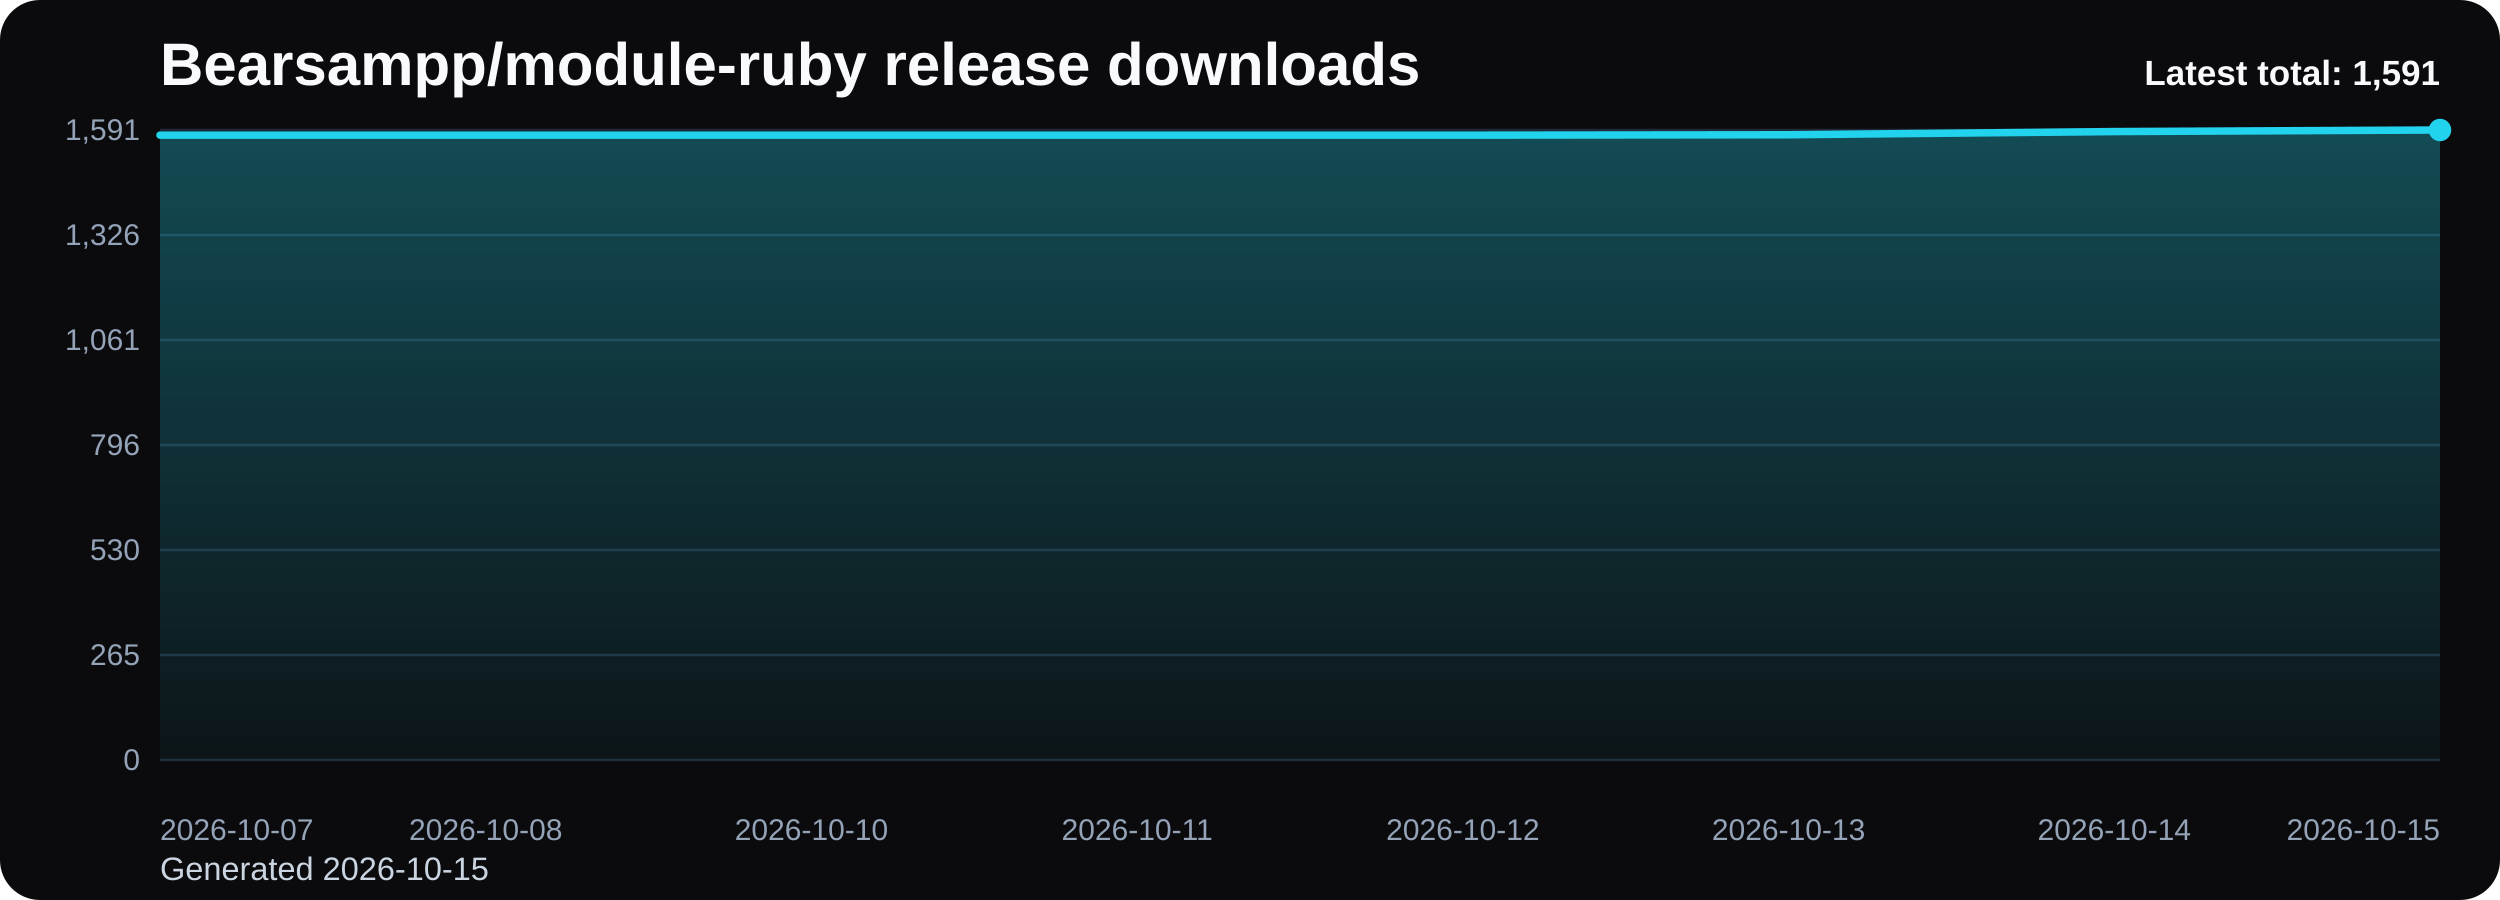
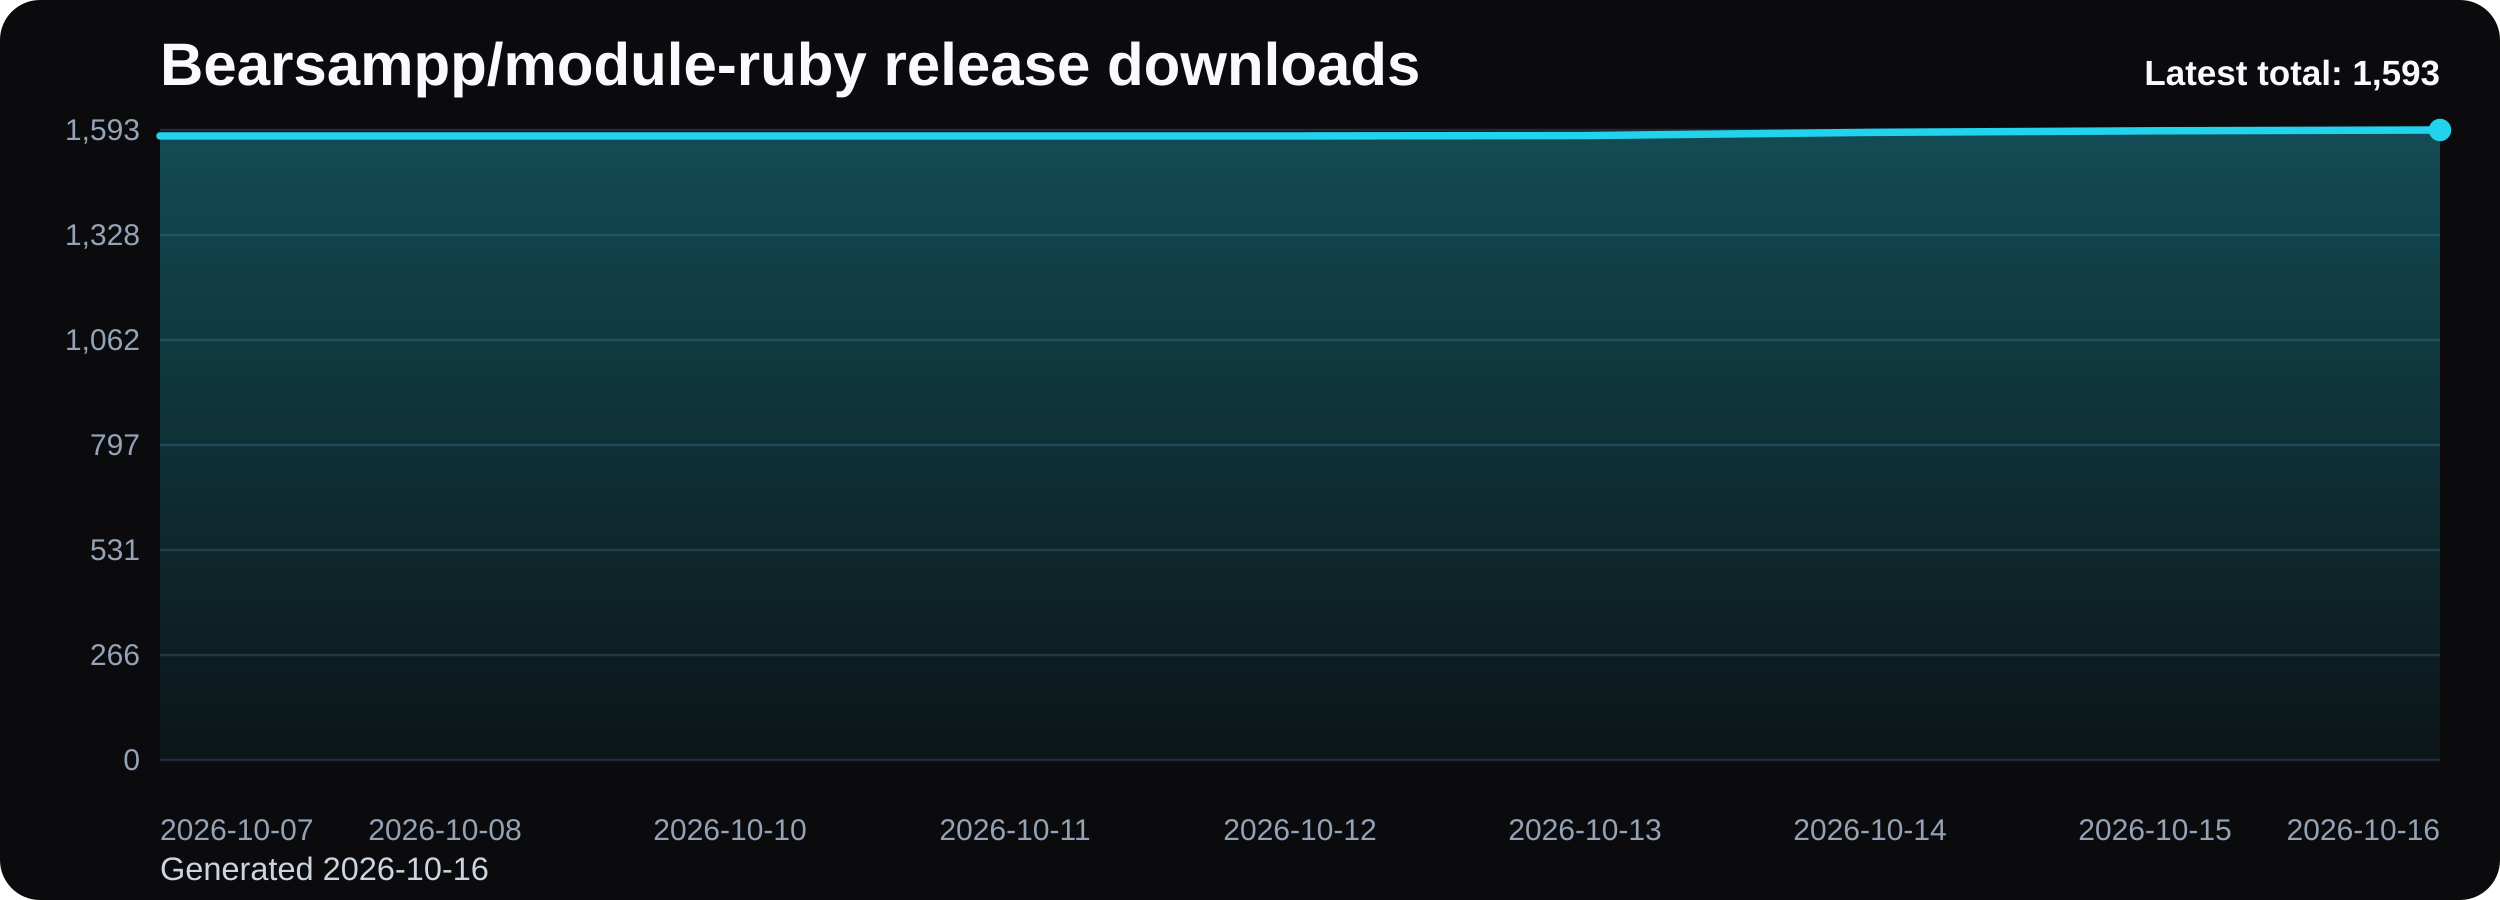
<svg xmlns="http://www.w3.org/2000/svg" viewBox="0 0 1000 360" role="img" aria-label="Bearsampp/module-ruby release downloads chart">
  <defs>
    <linearGradient id="fill-total-trend-black" x1="0" y1="0" x2="0" y2="1">
      <stop offset="0%" stop-color="#22d3ee" stop-opacity="0.32" />
      <stop offset="100%" stop-color="#22d3ee" stop-opacity="0.05" />
    </linearGradient>
    <style>
      .bg { fill: #0b0b0d; }
      .title { font: 700 24px Arial, sans-serif; fill: #f8fafc; }
      .sub { font: 400 13px Arial, sans-serif; fill: #cbd5e1; }
      .grid { stroke: #1f2937; stroke-width: 1; }
      .axis { font: 400 12px Arial, sans-serif; fill: #94a3b8; }
      .line { fill: none; stroke: #22d3ee; stroke-width: 3; stroke-linecap: round; stroke-linejoin: round; }
      .dot { fill: #22d3ee; }
      .value { font: 600 11px Arial, sans-serif; fill: #cbd5e1; }
      .latest { font: 700 14px Arial, sans-serif; fill: #f8fafc; }
    </style>
  </defs>
  <rect class="bg" x="0" y="0" width="1000" height="360" rx="16" />
  <text class="title" x="64" y="34">Bearsampp/module-ruby release downloads</text>
-   <text class="sub" x="64" y="352">Generated 2026-10-15</text>
+   <text class="sub" x="64" y="352">Generated 2026-10-16</text>
  <line x1="64" y1="52.00" x2="976" y2="52.00" class="grid" />
-   <text x="56" y="56.00" text-anchor="end" class="axis">1,591</text>
+   <text x="56" y="56.00" text-anchor="end" class="axis">1,593</text>
  <line x1="64" y1="94.00" x2="976" y2="94.00" class="grid" />
-   <text x="56" y="98.00" text-anchor="end" class="axis">1,326</text>
+   <text x="56" y="98.00" text-anchor="end" class="axis">1,328</text>
  <line x1="64" y1="136.00" x2="976" y2="136.00" class="grid" />
-   <text x="56" y="140.00" text-anchor="end" class="axis">1,061</text>
+   <text x="56" y="140.00" text-anchor="end" class="axis">1,062</text>
  <line x1="64" y1="178.00" x2="976" y2="178.00" class="grid" />
-   <text x="56" y="182.00" text-anchor="end" class="axis">796</text>
+   <text x="56" y="182.00" text-anchor="end" class="axis">797</text>
  <line x1="64" y1="220.00" x2="976" y2="220.00" class="grid" />
-   <text x="56" y="224.00" text-anchor="end" class="axis">530</text>
+   <text x="56" y="224.00" text-anchor="end" class="axis">531</text>
  <line x1="64" y1="262.00" x2="976" y2="262.00" class="grid" />
-   <text x="56" y="266.00" text-anchor="end" class="axis">265</text>
+   <text x="56" y="266.00" text-anchor="end" class="axis">266</text>
  <line x1="64" y1="304.00" x2="976" y2="304.00" class="grid" />
  <text x="56" y="308.00" text-anchor="end" class="axis">0</text>
-   <path d="M 64.00 304 L 64.00 54.06 L 194.29 54.06 L 324.57 54.06 L 454.86 54.06 L 585.14 54.06 L 715.43 53.90 L 845.71 52.63 L 976.00 52.00 L 976.00 304 Z" fill="url(#fill-total-trend-black)" />
-   <polyline class="line" points="64.00,54.06 194.29,54.06 324.57,54.06 454.86,54.06 585.14,54.06 715.43,53.90 845.71,52.63 976.00,52.00" />
+   <path d="M 64.00 304 L 64.00 54.37 L 178.00 54.37 L 292.00 54.37 L 406.00 54.37 L 520.00 54.37 L 634.00 54.21 L 748.00 52.95 L 862.00 52.32 L 976.00 52.00 L 976.00 304 Z" fill="url(#fill-total-trend-black)" />
+   <polyline class="line" points="64.00,54.37 178.00,54.37 292.00,54.37 406.00,54.37 520.00,54.37 634.00,54.21 748.00,52.95 862.00,52.32 976.00,52.00" />
  <circle class="dot" cx="976.00" cy="52.00" r="4.5" />
  <text class="axis" x="64.00" y="336" text-anchor="start">2026-10-07</text>
-   <text class="axis" x="194.29" y="336" text-anchor="middle">2026-10-08</text>
-   <text class="axis" x="324.57" y="336" text-anchor="middle">2026-10-10</text>
-   <text class="axis" x="454.86" y="336" text-anchor="middle">2026-10-11</text>
-   <text class="axis" x="585.14" y="336" text-anchor="middle">2026-10-12</text>
-   <text class="axis" x="715.43" y="336" text-anchor="middle">2026-10-13</text>
-   <text class="axis" x="845.71" y="336" text-anchor="middle">2026-10-14</text>
-   <text class="axis" x="976.00" y="336" text-anchor="end">2026-10-15</text>
-   <text class="latest" x="976" y="34" text-anchor="end">Latest total: 1,591</text>
+   <text class="axis" x="178.00" y="336" text-anchor="middle">2026-10-08</text>
+   <text class="axis" x="292.00" y="336" text-anchor="middle">2026-10-10</text>
+   <text class="axis" x="406.00" y="336" text-anchor="middle">2026-10-11</text>
+   <text class="axis" x="520.00" y="336" text-anchor="middle">2026-10-12</text>
+   <text class="axis" x="634.00" y="336" text-anchor="middle">2026-10-13</text>
+   <text class="axis" x="748.00" y="336" text-anchor="middle">2026-10-14</text>
+   <text class="axis" x="862.00" y="336" text-anchor="middle">2026-10-15</text>
+   <text class="axis" x="976.00" y="336" text-anchor="end">2026-10-16</text>
+   <text class="latest" x="976" y="34" text-anchor="end">Latest total: 1,593</text>
</svg>
